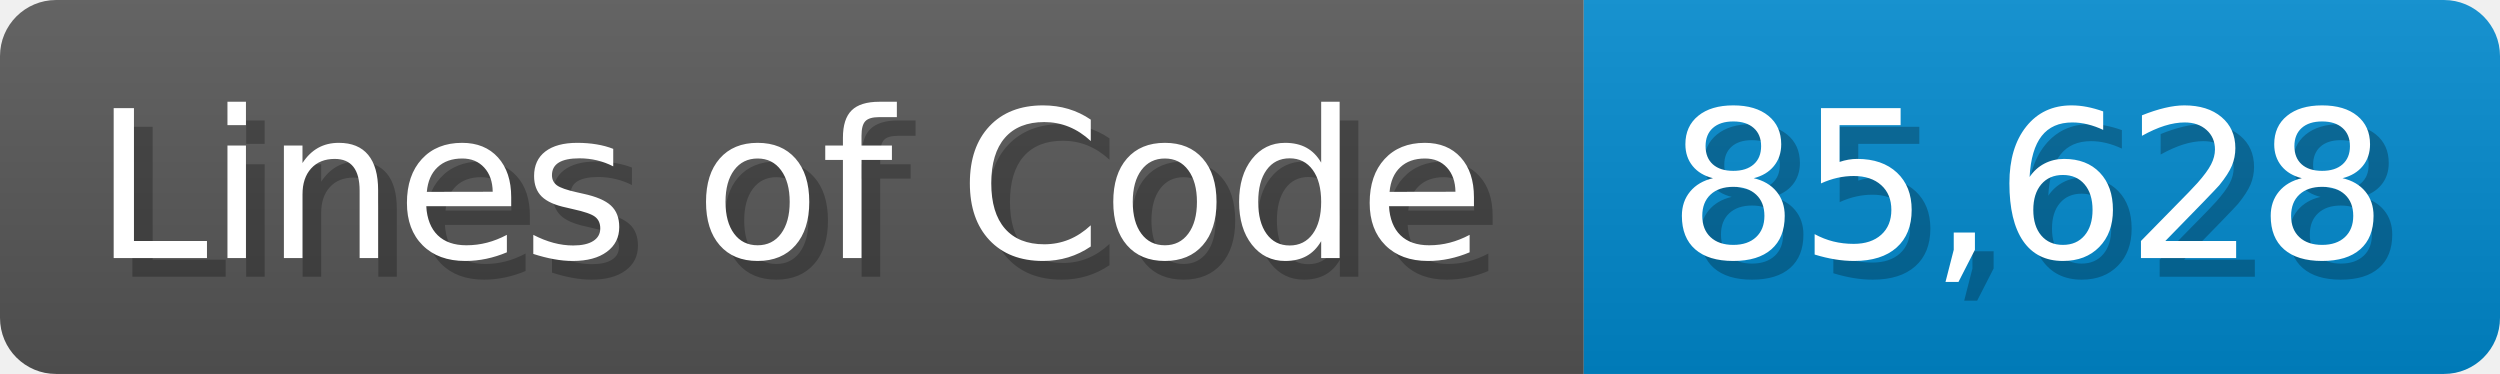
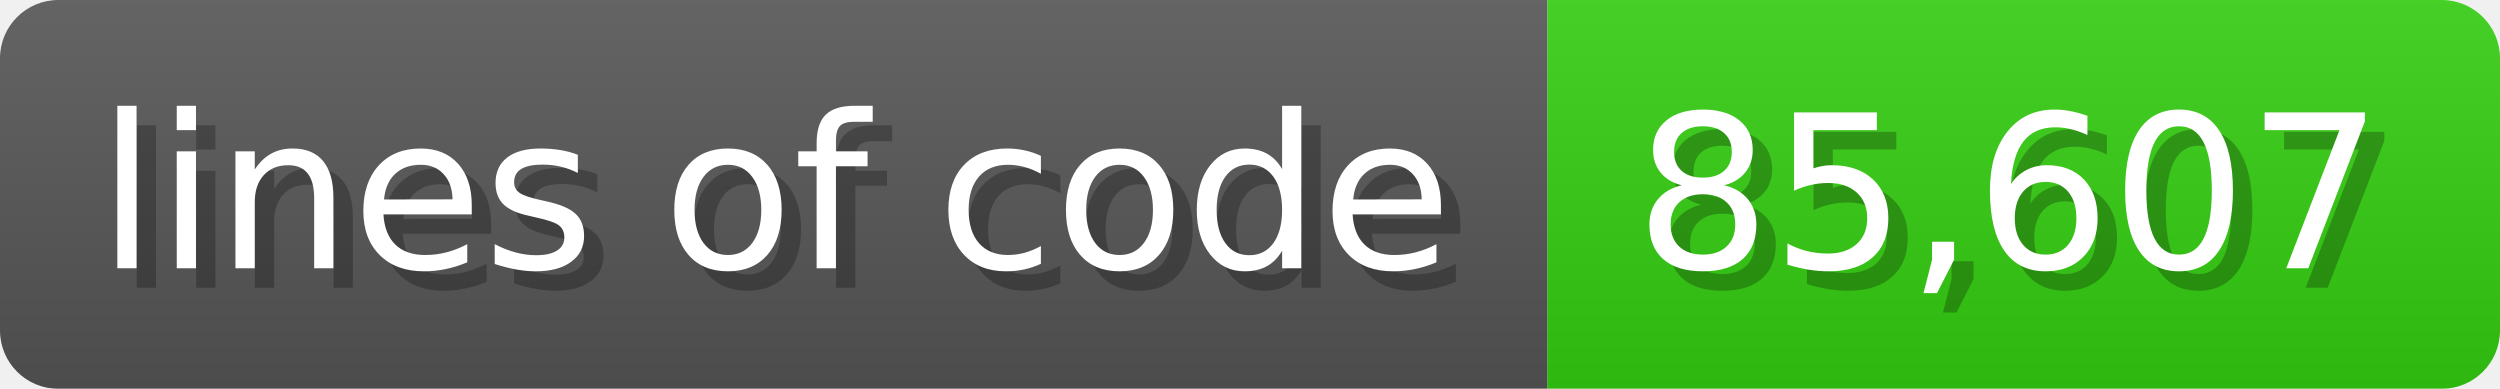
- <svg xmlns="http://www.w3.org/2000/svg" width="133.7" height="20" viewBox="0 0 1337 200">
+ <svg xmlns="http://www.w3.org/2000/svg" width="128.6" height="20" viewBox="0 0 1286 200">
  <linearGradient id="a" x2="0" y2="100%">
    <stop offset="0" stop-opacity=".1" stop-color="#EEE" />
    <stop offset="1" stop-opacity=".1" />
  </linearGradient>
  <mask id="m">
-     <rect width="1337" height="200" rx="30" fill="#FFF" />
+     <rect width="1286" height="200" rx="30" fill="#FFF" />
  </mask>
  <g mask="url(#m)">
-     <rect width="847" height="200" fill="#555" />
-     <rect width="490" height="200" fill="#08C" x="847" />
-     <rect width="1337" height="200" fill="url(#a)" />
+     <rect width="796" height="200" fill="#555" />
+     <rect width="490" height="200" fill="#3C1" x="796" />
+     <rect width="1286" height="200" fill="url(#a)" />
  </g>
  <g fill="#fff" text-anchor="start" font-family="Verdana,DejaVu Sans,sans-serif" font-size="110">
-     <text x="60" y="148" textLength="747" fill="#000" opacity="0.25">Lines of Code</text>
-     <text x="50" y="138" textLength="747">Lines of Code</text>
-     <text x="902" y="148" textLength="390" fill="#000" opacity="0.25">85,628</text>
-     <text x="892" y="138" textLength="390">85,628</text>
+     <text x="60" y="148" textLength="696" fill="#000" opacity="0.25">lines of code</text>
+     <text x="50" y="138" textLength="696">lines of code</text>
+     <text x="851" y="148" textLength="390" fill="#000" opacity="0.25">85,607</text>
+     <text x="841" y="138" textLength="390">85,607</text>
  </g>
</svg>
